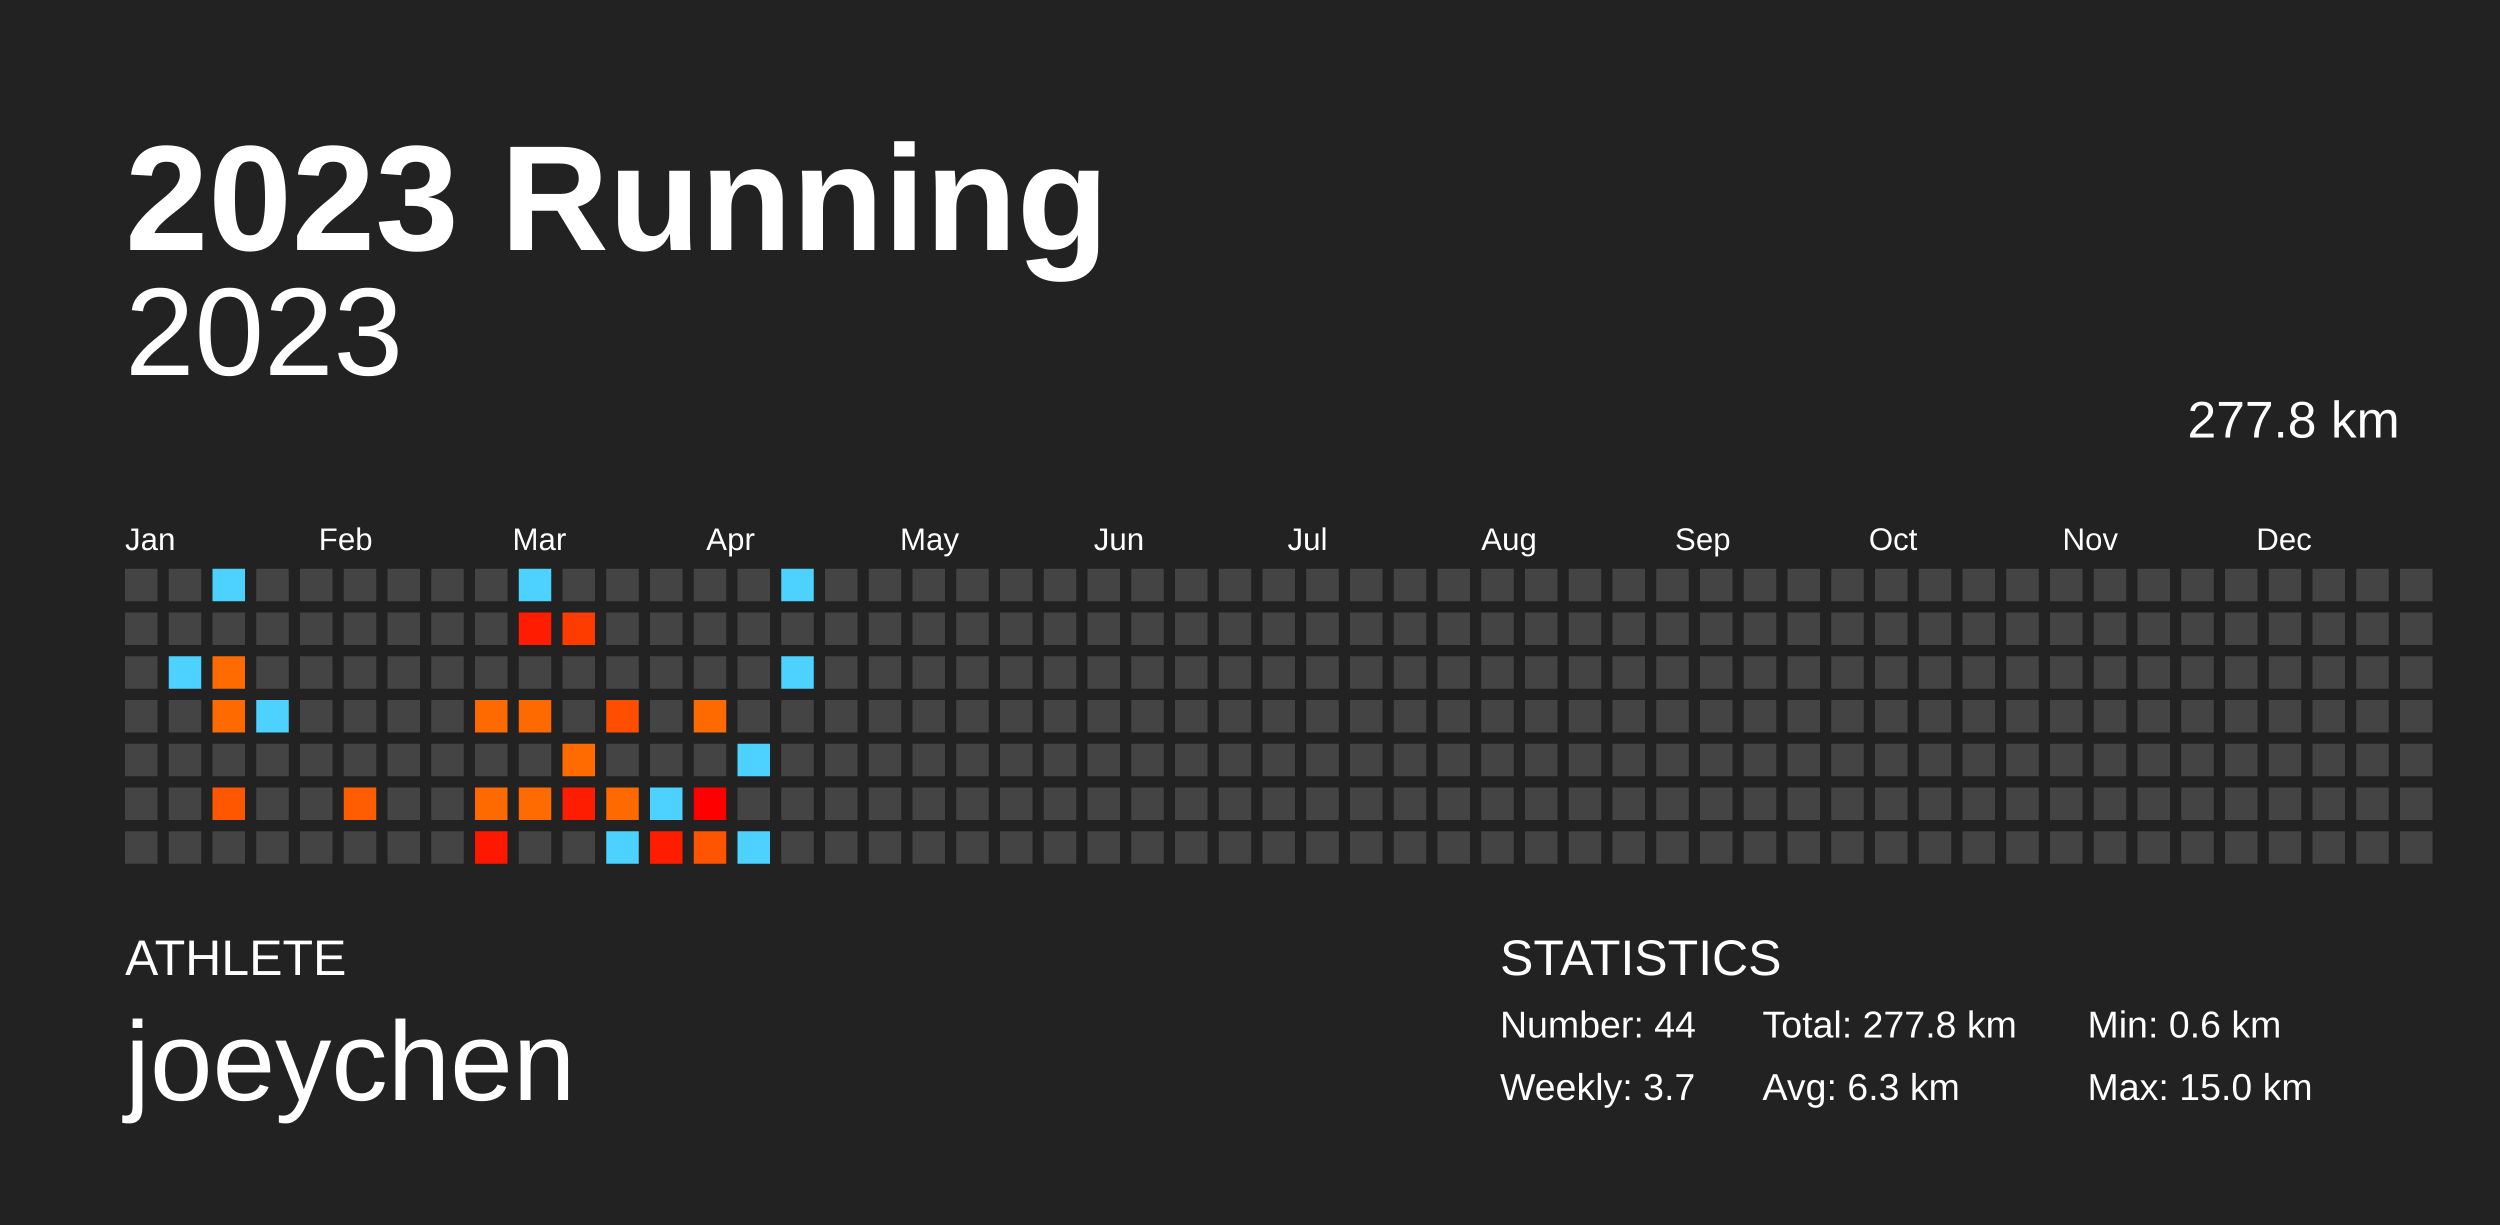
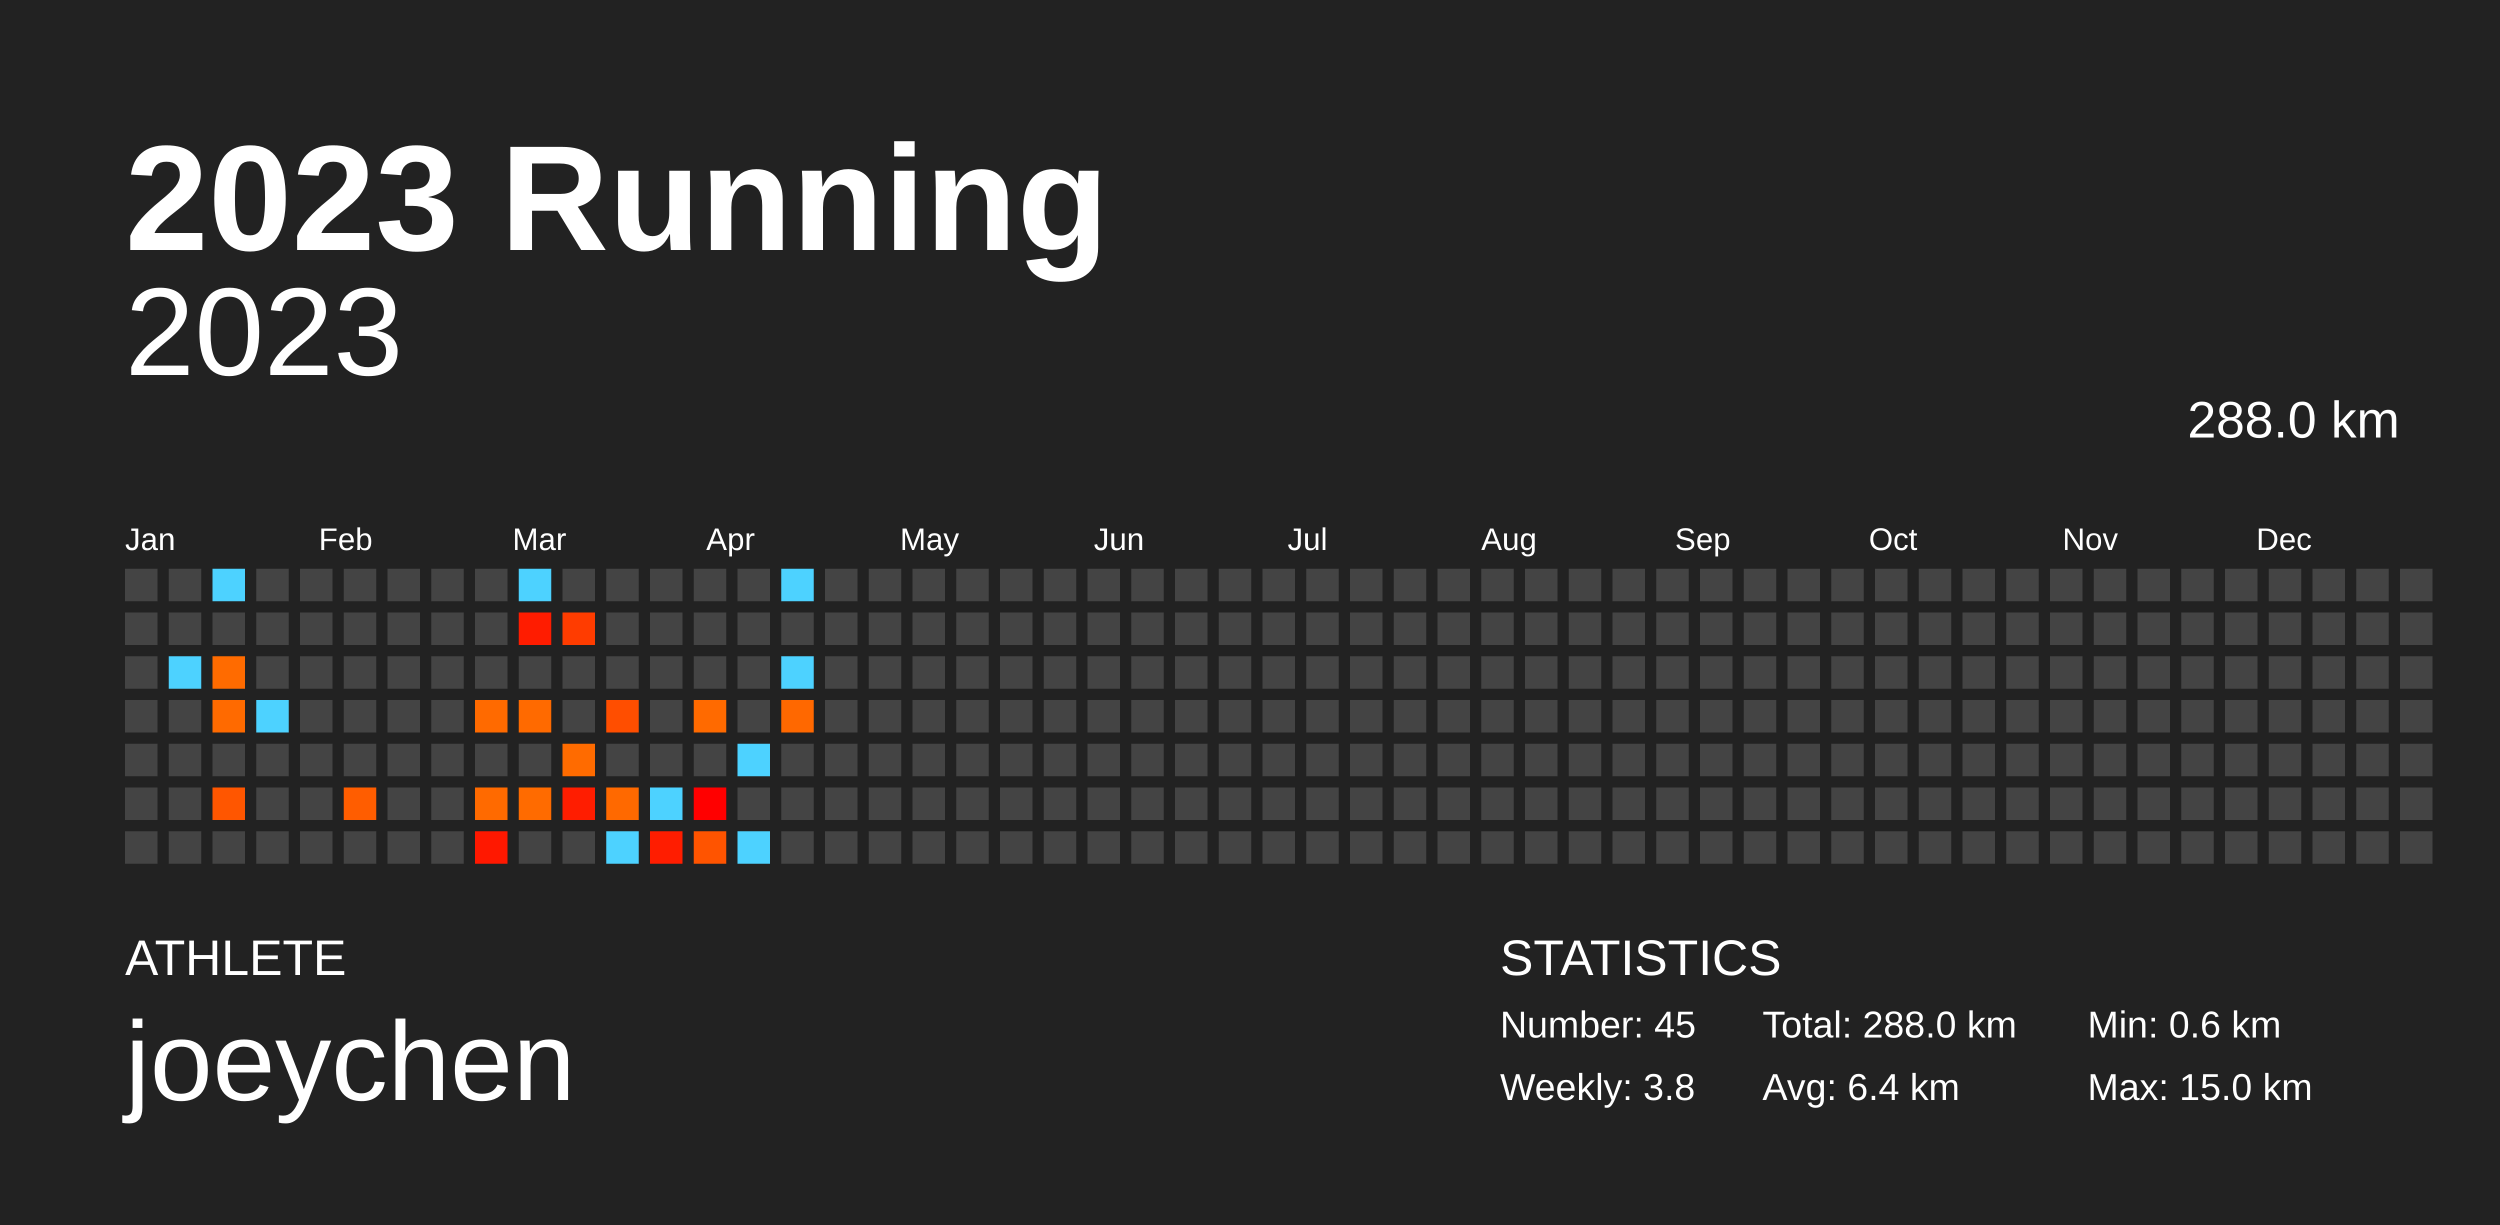
<svg xmlns="http://www.w3.org/2000/svg" baseProfile="full" height="98mm" version="1.1" viewBox="0,0,200,98" width="200mm">
  <defs />
  <rect fill="#222222" height="98" width="200" x="0" y="0" />
  <text fill="#FFFFFF" style="font-size:12px; font-family:Arial; font-weight:bold;" x="10" y="20">2023 Running</text>
  <text fill="#FFFFFF" style="font-size:4px; font-family:Arial" x="10" y="78">ATHLETE</text>
  <text fill="#FFFFFF" style="font-size:9px; font-family:Arial" x="10" y="88">joeychen</text>
  <text fill="#FFFFFF" style="font-size:4px; font-family:Arial" x="120" y="78">STATISTICS</text>
-   <text fill="#FFFFFF" style="font-size:3px; font-family:Arial" x="120" y="83">Number: 44</text>
-   <text fill="#FFFFFF" style="font-size:3px; font-family:Arial" x="120" y="88">Weekly: 3.7</text>
-   <text fill="#FFFFFF" style="font-size:3px; font-family:Arial" x="141" y="83">Total: 277.8 km</text>
-   <text fill="#FFFFFF" style="font-size:3px; font-family:Arial" x="141" y="88">Avg: 6.3 km</text>
+   <text fill="#FFFFFF" style="font-size:3px; font-family:Arial" x="120" y="83">Number: 45</text>
+   <text fill="#FFFFFF" style="font-size:3px; font-family:Arial" x="120" y="88">Weekly: 3.8</text>
+   <text fill="#FFFFFF" style="font-size:3px; font-family:Arial" x="141" y="83">Total: 288.0 km</text>
+   <text fill="#FFFFFF" style="font-size:3px; font-family:Arial" x="141" y="88">Avg: 6.4 km</text>
  <text fill="#FFFFFF" style="font-size:3px; font-family:Arial" x="167" y="83">Min: 0.6 km</text>
  <text fill="#FFFFFF" style="font-size:3px; font-family:Arial" x="167" y="88">Max: 15.0 km</text>
  <text alignment-baseline="hanging" fill="#FFFFFF" style="font-size:10.0px; font-family:Arial;" x="10" y="30">2023</text>
-   <text alignment-baseline="hanging" fill="#FFFFFF" style="font-size:4.125px; font-family:Arial;" x="175" y="35">277.8 km</text>
+   <text alignment-baseline="hanging" fill="#FFFFFF" style="font-size:4.125px; font-family:Arial;" x="175" y="35">288.0 km</text>
  <text fill="#FFFFFF" style="font-size:2.5px; font-family:Arial" x="10.0" y="44">Jan</text>
  <text fill="#FFFFFF" style="font-size:2.5px; font-family:Arial" x="25.5" y="44">Feb</text>
  <text fill="#FFFFFF" style="font-size:2.5px; font-family:Arial" x="41.0" y="44">Mar</text>
  <text fill="#FFFFFF" style="font-size:2.5px; font-family:Arial" x="56.5" y="44">Apr</text>
  <text fill="#FFFFFF" style="font-size:2.5px; font-family:Arial" x="72.0" y="44">May</text>
  <text fill="#FFFFFF" style="font-size:2.5px; font-family:Arial" x="87.5" y="44">Jun</text>
  <text fill="#FFFFFF" style="font-size:2.5px; font-family:Arial" x="103.0" y="44">Jul</text>
  <text fill="#FFFFFF" style="font-size:2.5px; font-family:Arial" x="118.5" y="44">Aug</text>
  <text fill="#FFFFFF" style="font-size:2.5px; font-family:Arial" x="134.0" y="44">Sep</text>
  <text fill="#FFFFFF" style="font-size:2.5px; font-family:Arial" x="149.5" y="44">Oct</text>
  <text fill="#FFFFFF" style="font-size:2.5px; font-family:Arial" x="165.0" y="44">Nov</text>
  <text fill="#FFFFFF" style="font-size:2.5px; font-family:Arial" x="180.5" y="44">Dec</text>
  <rect fill="#444444" height="2.6" width="2.6" x="10.0" y="45.5" />
  <rect fill="#444444" height="2.6" width="2.6" x="10.0" y="49.0" />
  <rect fill="#444444" height="2.6" width="2.6" x="10.0" y="52.5" />
  <rect fill="#444444" height="2.6" width="2.6" x="10.0" y="56.0" />
  <rect fill="#444444" height="2.6" width="2.6" x="10.0" y="59.5" />
  <rect fill="#444444" height="2.6" width="2.6" x="10.0" y="63.0" />
  <rect fill="#444444" height="2.6" width="2.6" x="10.0" y="66.5" />
  <rect fill="#444444" height="2.6" width="2.6" x="13.5" y="45.5" />
  <rect fill="#444444" height="2.6" width="2.6" x="13.5" y="49.0" />
  <rect fill="#4dd2ff" height="2.6" width="2.6" x="13.5" y="52.5" />
  <rect fill="#444444" height="2.6" width="2.6" x="13.5" y="56.0" />
  <rect fill="#444444" height="2.6" width="2.6" x="13.5" y="59.5" />
  <rect fill="#444444" height="2.6" width="2.6" x="13.5" y="63.0" />
  <rect fill="#444444" height="2.6" width="2.6" x="13.5" y="66.5" />
  <rect fill="#4dd2ff" height="2.6" width="2.6" x="17.0" y="45.5" />
  <rect fill="#444444" height="2.6" width="2.6" x="17.0" y="49.0" />
  <rect fill="#ff6b00" height="2.6" width="2.6" x="17.0" y="52.5" />
  <rect fill="#ff6a00" height="2.6" width="2.6" x="17.0" y="56.0" />
  <rect fill="#444444" height="2.6" width="2.6" x="17.0" y="59.5" />
  <rect fill="#ff5600" height="2.6" width="2.6" x="17.0" y="63.0" />
  <rect fill="#444444" height="2.6" width="2.6" x="17.0" y="66.5" />
  <rect fill="#444444" height="2.6" width="2.6" x="20.5" y="45.5" />
  <rect fill="#444444" height="2.6" width="2.6" x="20.5" y="49.0" />
  <rect fill="#444444" height="2.6" width="2.6" x="20.5" y="52.5" />
  <rect fill="#4dd2ff" height="2.6" width="2.6" x="20.5" y="56.0" />
  <rect fill="#444444" height="2.6" width="2.6" x="20.5" y="59.5" />
  <rect fill="#444444" height="2.6" width="2.6" x="20.5" y="63.0" />
  <rect fill="#444444" height="2.6" width="2.6" x="20.5" y="66.5" />
  <rect fill="#444444" height="2.6" width="2.6" x="24.0" y="45.5" />
  <rect fill="#444444" height="2.6" width="2.6" x="24.0" y="49.0" />
  <rect fill="#444444" height="2.6" width="2.6" x="24.0" y="52.5" />
  <rect fill="#444444" height="2.6" width="2.6" x="24.0" y="56.0" />
  <rect fill="#444444" height="2.6" width="2.6" x="24.0" y="59.5" />
  <rect fill="#444444" height="2.6" width="2.6" x="24.0" y="63.0" />
  <rect fill="#444444" height="2.6" width="2.6" x="24.0" y="66.5" />
  <rect fill="#444444" height="2.6" width="2.6" x="27.5" y="45.5" />
  <rect fill="#444444" height="2.6" width="2.6" x="27.5" y="49.0" />
  <rect fill="#444444" height="2.6" width="2.6" x="27.5" y="52.5" />
  <rect fill="#444444" height="2.6" width="2.6" x="27.5" y="56.0" />
  <rect fill="#444444" height="2.6" width="2.6" x="27.5" y="59.5" />
  <rect fill="#ff5d00" height="2.6" width="2.6" x="27.5" y="63.0" />
  <rect fill="#444444" height="2.6" width="2.6" x="27.5" y="66.5" />
  <rect fill="#444444" height="2.6" width="2.6" x="31.0" y="45.5" />
  <rect fill="#444444" height="2.6" width="2.6" x="31.0" y="49.0" />
  <rect fill="#444444" height="2.6" width="2.6" x="31.0" y="52.5" />
  <rect fill="#444444" height="2.6" width="2.6" x="31.0" y="56.0" />
  <rect fill="#444444" height="2.6" width="2.6" x="31.0" y="59.5" />
  <rect fill="#444444" height="2.6" width="2.6" x="31.0" y="63.0" />
  <rect fill="#444444" height="2.6" width="2.6" x="31.0" y="66.5" />
  <rect fill="#444444" height="2.6" width="2.6" x="34.5" y="45.5" />
  <rect fill="#444444" height="2.6" width="2.6" x="34.5" y="49.0" />
  <rect fill="#444444" height="2.6" width="2.6" x="34.5" y="52.5" />
  <rect fill="#444444" height="2.6" width="2.6" x="34.5" y="56.0" />
  <rect fill="#444444" height="2.6" width="2.6" x="34.5" y="59.5" />
  <rect fill="#444444" height="2.6" width="2.6" x="34.5" y="63.0" />
  <rect fill="#444444" height="2.6" width="2.6" x="34.5" y="66.5" />
  <rect fill="#444444" height="2.6" width="2.6" x="38.0" y="45.5" />
  <rect fill="#444444" height="2.6" width="2.6" x="38.0" y="49.0" />
  <rect fill="#444444" height="2.6" width="2.6" x="38.0" y="52.5" />
  <rect fill="#ff6a00" height="2.6" width="2.6" x="38.0" y="56.0" />
  <rect fill="#444444" height="2.6" width="2.6" x="38.0" y="59.5" />
  <rect fill="#ff6a00" height="2.6" width="2.6" x="38.0" y="63.0" />
  <rect fill="#ff1800" height="2.6" width="2.6" x="38.0" y="66.5" />
  <rect fill="#4dd2ff" height="2.6" width="2.6" x="41.5" y="45.5" />
  <rect fill="#ff1c00" height="2.6" width="2.6" x="41.5" y="49.0" />
  <rect fill="#444444" height="2.6" width="2.6" x="41.5" y="52.5" />
  <rect fill="#ff6a00" height="2.6" width="2.6" x="41.5" y="56.0" />
  <rect fill="#444444" height="2.6" width="2.6" x="41.5" y="59.5" />
  <rect fill="#ff6b00" height="2.6" width="2.6" x="41.5" y="63.0" />
  <rect fill="#444444" height="2.6" width="2.6" x="41.5" y="66.5" />
  <rect fill="#444444" height="2.6" width="2.6" x="45.0" y="45.5" />
  <rect fill="#ff3c00" height="2.6" width="2.6" x="45.0" y="49.0" />
  <rect fill="#444444" height="2.6" width="2.6" x="45.0" y="52.5" />
  <rect fill="#444444" height="2.6" width="2.6" x="45.0" y="56.0" />
  <rect fill="#ff6b00" height="2.6" width="2.6" x="45.0" y="59.5" />
  <rect fill="#ff1d00" height="2.6" width="2.6" x="45.0" y="63.0" />
  <rect fill="#444444" height="2.6" width="2.6" x="45.0" y="66.5" />
  <rect fill="#444444" height="2.6" width="2.6" x="48.5" y="45.5" />
  <rect fill="#444444" height="2.6" width="2.6" x="48.5" y="49.0" />
  <rect fill="#444444" height="2.6" width="2.6" x="48.5" y="52.5" />
  <rect fill="#ff4e00" height="2.6" width="2.6" x="48.5" y="56.0" />
  <rect fill="#444444" height="2.6" width="2.6" x="48.5" y="59.5" />
  <rect fill="#ff6900" height="2.6" width="2.6" x="48.5" y="63.0" />
  <rect fill="#4dd2ff" height="2.6" width="2.6" x="48.5" y="66.5" />
  <rect fill="#444444" height="2.6" width="2.6" x="52.0" y="45.5" />
  <rect fill="#444444" height="2.6" width="2.6" x="52.0" y="49.0" />
  <rect fill="#444444" height="2.6" width="2.6" x="52.0" y="52.5" />
  <rect fill="#444444" height="2.6" width="2.6" x="52.0" y="56.0" />
  <rect fill="#444444" height="2.6" width="2.6" x="52.0" y="59.5" />
  <rect fill="#4dd2ff" height="2.6" width="2.6" x="52.0" y="63.0" />
  <rect fill="#ff1d00" height="2.6" width="2.6" x="52.0" y="66.5" />
  <rect fill="#444444" height="2.6" width="2.6" x="55.5" y="45.5" />
  <rect fill="#444444" height="2.6" width="2.6" x="55.5" y="49.0" />
  <rect fill="#444444" height="2.6" width="2.6" x="55.5" y="52.5" />
  <rect fill="#ff6a00" height="2.6" width="2.6" x="55.5" y="56.0" />
  <rect fill="#444444" height="2.6" width="2.6" x="55.5" y="59.5" />
  <rect fill="#ff0000" height="2.6" width="2.6" x="55.5" y="63.0" />
  <rect fill="#ff5400" height="2.6" width="2.6" x="55.5" y="66.5" />
  <rect fill="#444444" height="2.6" width="2.6" x="59.0" y="45.5" />
  <rect fill="#444444" height="2.6" width="2.6" x="59.0" y="49.0" />
  <rect fill="#444444" height="2.6" width="2.6" x="59.0" y="52.5" />
  <rect fill="#444444" height="2.6" width="2.6" x="59.0" y="56.0" />
  <rect fill="#4dd2ff" height="2.6" width="2.6" x="59.0" y="59.5" />
  <rect fill="#444444" height="2.6" width="2.6" x="59.0" y="63.0" />
  <rect fill="#4dd2ff" height="2.6" width="2.6" x="59.0" y="66.5" />
  <rect fill="#4dd2ff" height="2.6" width="2.6" x="62.5" y="45.5" />
  <rect fill="#444444" height="2.6" width="2.6" x="62.5" y="49.0" />
  <rect fill="#4dd2ff" height="2.6" width="2.6" x="62.5" y="52.5" />
-   <rect fill="#444444" height="2.6" width="2.6" x="62.5" y="56.0" />
+   <rect fill="#ff6800" height="2.6" width="2.6" x="62.5" y="56.0" />
  <rect fill="#444444" height="2.6" width="2.6" x="62.5" y="59.5" />
  <rect fill="#444444" height="2.6" width="2.6" x="62.5" y="63.0" />
  <rect fill="#444444" height="2.6" width="2.6" x="62.5" y="66.5" />
  <rect fill="#444444" height="2.6" width="2.6" x="66.0" y="45.5" />
  <rect fill="#444444" height="2.6" width="2.6" x="66.0" y="49.0" />
  <rect fill="#444444" height="2.6" width="2.6" x="66.0" y="52.5" />
  <rect fill="#444444" height="2.6" width="2.6" x="66.0" y="56.0" />
  <rect fill="#444444" height="2.6" width="2.6" x="66.0" y="59.5" />
  <rect fill="#444444" height="2.6" width="2.6" x="66.0" y="63.0" />
  <rect fill="#444444" height="2.6" width="2.6" x="66.0" y="66.5" />
  <rect fill="#444444" height="2.6" width="2.6" x="69.5" y="45.5" />
  <rect fill="#444444" height="2.6" width="2.6" x="69.5" y="49.0" />
  <rect fill="#444444" height="2.6" width="2.6" x="69.5" y="52.5" />
  <rect fill="#444444" height="2.6" width="2.6" x="69.5" y="56.0" />
  <rect fill="#444444" height="2.6" width="2.6" x="69.5" y="59.5" />
  <rect fill="#444444" height="2.6" width="2.6" x="69.5" y="63.0" />
  <rect fill="#444444" height="2.6" width="2.6" x="69.5" y="66.5" />
  <rect fill="#444444" height="2.6" width="2.6" x="73.0" y="45.5" />
  <rect fill="#444444" height="2.6" width="2.6" x="73.0" y="49.0" />
  <rect fill="#444444" height="2.6" width="2.6" x="73.0" y="52.5" />
  <rect fill="#444444" height="2.6" width="2.6" x="73.0" y="56.0" />
  <rect fill="#444444" height="2.6" width="2.6" x="73.0" y="59.5" />
  <rect fill="#444444" height="2.6" width="2.6" x="73.0" y="63.0" />
  <rect fill="#444444" height="2.6" width="2.6" x="73.0" y="66.5" />
  <rect fill="#444444" height="2.6" width="2.6" x="76.5" y="45.5" />
  <rect fill="#444444" height="2.6" width="2.6" x="76.5" y="49.0" />
  <rect fill="#444444" height="2.6" width="2.6" x="76.5" y="52.5" />
  <rect fill="#444444" height="2.6" width="2.6" x="76.5" y="56.0" />
  <rect fill="#444444" height="2.6" width="2.6" x="76.5" y="59.5" />
  <rect fill="#444444" height="2.6" width="2.6" x="76.5" y="63.0" />
  <rect fill="#444444" height="2.6" width="2.6" x="76.5" y="66.5" />
  <rect fill="#444444" height="2.6" width="2.6" x="80.0" y="45.5" />
  <rect fill="#444444" height="2.6" width="2.6" x="80.0" y="49.0" />
  <rect fill="#444444" height="2.6" width="2.6" x="80.0" y="52.5" />
  <rect fill="#444444" height="2.6" width="2.6" x="80.0" y="56.0" />
  <rect fill="#444444" height="2.6" width="2.6" x="80.0" y="59.5" />
  <rect fill="#444444" height="2.6" width="2.6" x="80.0" y="63.0" />
  <rect fill="#444444" height="2.6" width="2.6" x="80.0" y="66.5" />
  <rect fill="#444444" height="2.6" width="2.6" x="83.5" y="45.5" />
  <rect fill="#444444" height="2.6" width="2.6" x="83.5" y="49.0" />
  <rect fill="#444444" height="2.6" width="2.6" x="83.5" y="52.5" />
  <rect fill="#444444" height="2.6" width="2.6" x="83.5" y="56.0" />
  <rect fill="#444444" height="2.6" width="2.6" x="83.5" y="59.5" />
  <rect fill="#444444" height="2.6" width="2.6" x="83.5" y="63.0" />
  <rect fill="#444444" height="2.6" width="2.6" x="83.5" y="66.5" />
  <rect fill="#444444" height="2.6" width="2.6" x="87.0" y="45.5" />
  <rect fill="#444444" height="2.6" width="2.6" x="87.0" y="49.0" />
  <rect fill="#444444" height="2.6" width="2.6" x="87.0" y="52.5" />
  <rect fill="#444444" height="2.6" width="2.6" x="87.0" y="56.0" />
  <rect fill="#444444" height="2.6" width="2.6" x="87.0" y="59.5" />
  <rect fill="#444444" height="2.6" width="2.6" x="87.0" y="63.0" />
  <rect fill="#444444" height="2.6" width="2.6" x="87.0" y="66.5" />
  <rect fill="#444444" height="2.6" width="2.6" x="90.5" y="45.5" />
  <rect fill="#444444" height="2.6" width="2.6" x="90.5" y="49.0" />
  <rect fill="#444444" height="2.6" width="2.6" x="90.5" y="52.5" />
  <rect fill="#444444" height="2.6" width="2.6" x="90.5" y="56.0" />
  <rect fill="#444444" height="2.6" width="2.6" x="90.5" y="59.5" />
  <rect fill="#444444" height="2.6" width="2.6" x="90.5" y="63.0" />
  <rect fill="#444444" height="2.6" width="2.6" x="90.5" y="66.5" />
  <rect fill="#444444" height="2.6" width="2.6" x="94.0" y="45.5" />
  <rect fill="#444444" height="2.6" width="2.6" x="94.0" y="49.0" />
  <rect fill="#444444" height="2.6" width="2.6" x="94.0" y="52.5" />
  <rect fill="#444444" height="2.6" width="2.6" x="94.0" y="56.0" />
  <rect fill="#444444" height="2.6" width="2.6" x="94.0" y="59.5" />
  <rect fill="#444444" height="2.6" width="2.6" x="94.0" y="63.0" />
  <rect fill="#444444" height="2.6" width="2.6" x="94.0" y="66.5" />
  <rect fill="#444444" height="2.6" width="2.6" x="97.5" y="45.5" />
  <rect fill="#444444" height="2.6" width="2.6" x="97.5" y="49.0" />
  <rect fill="#444444" height="2.6" width="2.6" x="97.5" y="52.5" />
  <rect fill="#444444" height="2.6" width="2.6" x="97.5" y="56.0" />
  <rect fill="#444444" height="2.6" width="2.6" x="97.5" y="59.5" />
  <rect fill="#444444" height="2.6" width="2.6" x="97.5" y="63.0" />
  <rect fill="#444444" height="2.6" width="2.6" x="97.5" y="66.5" />
  <rect fill="#444444" height="2.6" width="2.6" x="101.0" y="45.5" />
  <rect fill="#444444" height="2.6" width="2.6" x="101.0" y="49.0" />
  <rect fill="#444444" height="2.6" width="2.6" x="101.0" y="52.5" />
  <rect fill="#444444" height="2.6" width="2.6" x="101.0" y="56.0" />
  <rect fill="#444444" height="2.6" width="2.6" x="101.0" y="59.5" />
  <rect fill="#444444" height="2.6" width="2.6" x="101.0" y="63.0" />
  <rect fill="#444444" height="2.6" width="2.6" x="101.0" y="66.5" />
  <rect fill="#444444" height="2.6" width="2.6" x="104.5" y="45.5" />
  <rect fill="#444444" height="2.6" width="2.6" x="104.5" y="49.0" />
  <rect fill="#444444" height="2.6" width="2.6" x="104.5" y="52.5" />
  <rect fill="#444444" height="2.6" width="2.6" x="104.5" y="56.0" />
  <rect fill="#444444" height="2.6" width="2.6" x="104.5" y="59.5" />
  <rect fill="#444444" height="2.6" width="2.6" x="104.5" y="63.0" />
  <rect fill="#444444" height="2.6" width="2.6" x="104.5" y="66.5" />
  <rect fill="#444444" height="2.6" width="2.6" x="108.0" y="45.5" />
  <rect fill="#444444" height="2.6" width="2.6" x="108.0" y="49.0" />
  <rect fill="#444444" height="2.6" width="2.6" x="108.0" y="52.5" />
  <rect fill="#444444" height="2.6" width="2.6" x="108.0" y="56.0" />
  <rect fill="#444444" height="2.6" width="2.6" x="108.0" y="59.5" />
  <rect fill="#444444" height="2.6" width="2.6" x="108.0" y="63.0" />
  <rect fill="#444444" height="2.6" width="2.6" x="108.0" y="66.5" />
  <rect fill="#444444" height="2.6" width="2.6" x="111.5" y="45.5" />
  <rect fill="#444444" height="2.6" width="2.6" x="111.5" y="49.0" />
  <rect fill="#444444" height="2.6" width="2.6" x="111.5" y="52.5" />
  <rect fill="#444444" height="2.6" width="2.6" x="111.5" y="56.0" />
  <rect fill="#444444" height="2.6" width="2.6" x="111.5" y="59.5" />
  <rect fill="#444444" height="2.6" width="2.6" x="111.5" y="63.0" />
  <rect fill="#444444" height="2.6" width="2.6" x="111.5" y="66.5" />
  <rect fill="#444444" height="2.6" width="2.6" x="115.0" y="45.5" />
  <rect fill="#444444" height="2.6" width="2.6" x="115.0" y="49.0" />
  <rect fill="#444444" height="2.6" width="2.6" x="115.0" y="52.5" />
  <rect fill="#444444" height="2.6" width="2.6" x="115.0" y="56.0" />
  <rect fill="#444444" height="2.6" width="2.6" x="115.0" y="59.5" />
  <rect fill="#444444" height="2.6" width="2.6" x="115.0" y="63.0" />
  <rect fill="#444444" height="2.6" width="2.6" x="115.0" y="66.5" />
  <rect fill="#444444" height="2.6" width="2.6" x="118.5" y="45.5" />
  <rect fill="#444444" height="2.6" width="2.6" x="118.5" y="49.0" />
  <rect fill="#444444" height="2.6" width="2.6" x="118.5" y="52.5" />
  <rect fill="#444444" height="2.6" width="2.6" x="118.5" y="56.0" />
  <rect fill="#444444" height="2.6" width="2.6" x="118.5" y="59.5" />
  <rect fill="#444444" height="2.6" width="2.6" x="118.5" y="63.0" />
  <rect fill="#444444" height="2.6" width="2.6" x="118.5" y="66.5" />
  <rect fill="#444444" height="2.6" width="2.6" x="122.0" y="45.5" />
  <rect fill="#444444" height="2.6" width="2.6" x="122.0" y="49.0" />
  <rect fill="#444444" height="2.6" width="2.6" x="122.0" y="52.5" />
  <rect fill="#444444" height="2.6" width="2.6" x="122.0" y="56.0" />
  <rect fill="#444444" height="2.6" width="2.6" x="122.0" y="59.5" />
  <rect fill="#444444" height="2.6" width="2.6" x="122.0" y="63.0" />
  <rect fill="#444444" height="2.6" width="2.6" x="122.0" y="66.5" />
  <rect fill="#444444" height="2.6" width="2.6" x="125.5" y="45.5" />
  <rect fill="#444444" height="2.6" width="2.6" x="125.5" y="49.0" />
  <rect fill="#444444" height="2.6" width="2.6" x="125.5" y="52.5" />
  <rect fill="#444444" height="2.6" width="2.6" x="125.5" y="56.0" />
  <rect fill="#444444" height="2.6" width="2.6" x="125.5" y="59.5" />
  <rect fill="#444444" height="2.6" width="2.6" x="125.5" y="63.0" />
  <rect fill="#444444" height="2.6" width="2.6" x="125.5" y="66.5" />
  <rect fill="#444444" height="2.6" width="2.6" x="129.0" y="45.5" />
  <rect fill="#444444" height="2.6" width="2.6" x="129.0" y="49.0" />
  <rect fill="#444444" height="2.6" width="2.6" x="129.0" y="52.5" />
  <rect fill="#444444" height="2.6" width="2.6" x="129.0" y="56.0" />
  <rect fill="#444444" height="2.6" width="2.6" x="129.0" y="59.5" />
  <rect fill="#444444" height="2.6" width="2.6" x="129.0" y="63.0" />
  <rect fill="#444444" height="2.6" width="2.6" x="129.0" y="66.5" />
  <rect fill="#444444" height="2.6" width="2.6" x="132.5" y="45.5" />
  <rect fill="#444444" height="2.6" width="2.6" x="132.5" y="49.0" />
  <rect fill="#444444" height="2.6" width="2.6" x="132.5" y="52.5" />
  <rect fill="#444444" height="2.6" width="2.6" x="132.5" y="56.0" />
  <rect fill="#444444" height="2.6" width="2.6" x="132.5" y="59.5" />
  <rect fill="#444444" height="2.6" width="2.6" x="132.5" y="63.0" />
  <rect fill="#444444" height="2.6" width="2.6" x="132.5" y="66.5" />
  <rect fill="#444444" height="2.6" width="2.6" x="136.0" y="45.5" />
  <rect fill="#444444" height="2.6" width="2.6" x="136.0" y="49.0" />
  <rect fill="#444444" height="2.6" width="2.6" x="136.0" y="52.5" />
  <rect fill="#444444" height="2.6" width="2.6" x="136.0" y="56.0" />
  <rect fill="#444444" height="2.6" width="2.6" x="136.0" y="59.5" />
  <rect fill="#444444" height="2.6" width="2.6" x="136.0" y="63.0" />
  <rect fill="#444444" height="2.6" width="2.6" x="136.0" y="66.5" />
  <rect fill="#444444" height="2.6" width="2.6" x="139.5" y="45.5" />
  <rect fill="#444444" height="2.6" width="2.6" x="139.5" y="49.0" />
  <rect fill="#444444" height="2.6" width="2.6" x="139.5" y="52.5" />
  <rect fill="#444444" height="2.6" width="2.6" x="139.5" y="56.0" />
  <rect fill="#444444" height="2.6" width="2.6" x="139.5" y="59.5" />
  <rect fill="#444444" height="2.6" width="2.6" x="139.5" y="63.0" />
  <rect fill="#444444" height="2.6" width="2.6" x="139.5" y="66.5" />
  <rect fill="#444444" height="2.6" width="2.6" x="143.0" y="45.5" />
  <rect fill="#444444" height="2.6" width="2.6" x="143.0" y="49.0" />
  <rect fill="#444444" height="2.6" width="2.6" x="143.0" y="52.5" />
  <rect fill="#444444" height="2.6" width="2.6" x="143.0" y="56.0" />
  <rect fill="#444444" height="2.6" width="2.6" x="143.0" y="59.5" />
  <rect fill="#444444" height="2.6" width="2.6" x="143.0" y="63.0" />
  <rect fill="#444444" height="2.6" width="2.6" x="143.0" y="66.5" />
  <rect fill="#444444" height="2.6" width="2.6" x="146.5" y="45.5" />
  <rect fill="#444444" height="2.6" width="2.6" x="146.5" y="49.0" />
  <rect fill="#444444" height="2.6" width="2.6" x="146.5" y="52.5" />
  <rect fill="#444444" height="2.6" width="2.6" x="146.5" y="56.0" />
  <rect fill="#444444" height="2.6" width="2.6" x="146.5" y="59.5" />
  <rect fill="#444444" height="2.6" width="2.6" x="146.5" y="63.0" />
  <rect fill="#444444" height="2.6" width="2.6" x="146.5" y="66.5" />
  <rect fill="#444444" height="2.6" width="2.6" x="150.0" y="45.5" />
  <rect fill="#444444" height="2.6" width="2.6" x="150.0" y="49.0" />
  <rect fill="#444444" height="2.6" width="2.6" x="150.0" y="52.5" />
  <rect fill="#444444" height="2.6" width="2.6" x="150.0" y="56.0" />
  <rect fill="#444444" height="2.6" width="2.6" x="150.0" y="59.5" />
  <rect fill="#444444" height="2.6" width="2.6" x="150.0" y="63.0" />
  <rect fill="#444444" height="2.6" width="2.6" x="150.0" y="66.5" />
  <rect fill="#444444" height="2.6" width="2.6" x="153.5" y="45.5" />
  <rect fill="#444444" height="2.6" width="2.6" x="153.5" y="49.0" />
  <rect fill="#444444" height="2.6" width="2.6" x="153.5" y="52.5" />
  <rect fill="#444444" height="2.6" width="2.6" x="153.5" y="56.0" />
  <rect fill="#444444" height="2.6" width="2.6" x="153.5" y="59.5" />
  <rect fill="#444444" height="2.6" width="2.6" x="153.5" y="63.0" />
  <rect fill="#444444" height="2.6" width="2.6" x="153.5" y="66.5" />
  <rect fill="#444444" height="2.6" width="2.6" x="157.0" y="45.5" />
  <rect fill="#444444" height="2.6" width="2.6" x="157.0" y="49.0" />
  <rect fill="#444444" height="2.6" width="2.6" x="157.0" y="52.5" />
  <rect fill="#444444" height="2.6" width="2.6" x="157.0" y="56.0" />
  <rect fill="#444444" height="2.6" width="2.6" x="157.0" y="59.5" />
  <rect fill="#444444" height="2.6" width="2.6" x="157.0" y="63.0" />
  <rect fill="#444444" height="2.6" width="2.6" x="157.0" y="66.5" />
  <rect fill="#444444" height="2.6" width="2.6" x="160.5" y="45.5" />
  <rect fill="#444444" height="2.6" width="2.6" x="160.5" y="49.0" />
  <rect fill="#444444" height="2.6" width="2.6" x="160.5" y="52.5" />
  <rect fill="#444444" height="2.6" width="2.6" x="160.5" y="56.0" />
  <rect fill="#444444" height="2.6" width="2.6" x="160.5" y="59.5" />
  <rect fill="#444444" height="2.6" width="2.6" x="160.5" y="63.0" />
  <rect fill="#444444" height="2.6" width="2.6" x="160.5" y="66.5" />
  <rect fill="#444444" height="2.6" width="2.6" x="164.0" y="45.5" />
  <rect fill="#444444" height="2.6" width="2.6" x="164.0" y="49.0" />
  <rect fill="#444444" height="2.6" width="2.6" x="164.0" y="52.5" />
  <rect fill="#444444" height="2.6" width="2.6" x="164.0" y="56.0" />
  <rect fill="#444444" height="2.6" width="2.6" x="164.0" y="59.5" />
  <rect fill="#444444" height="2.6" width="2.6" x="164.0" y="63.0" />
  <rect fill="#444444" height="2.6" width="2.6" x="164.0" y="66.5" />
  <rect fill="#444444" height="2.6" width="2.6" x="167.5" y="45.5" />
  <rect fill="#444444" height="2.6" width="2.6" x="167.5" y="49.0" />
  <rect fill="#444444" height="2.6" width="2.6" x="167.5" y="52.5" />
  <rect fill="#444444" height="2.6" width="2.6" x="167.5" y="56.0" />
  <rect fill="#444444" height="2.6" width="2.6" x="167.5" y="59.5" />
  <rect fill="#444444" height="2.6" width="2.6" x="167.5" y="63.0" />
  <rect fill="#444444" height="2.6" width="2.6" x="167.5" y="66.5" />
  <rect fill="#444444" height="2.6" width="2.6" x="171.0" y="45.5" />
  <rect fill="#444444" height="2.6" width="2.6" x="171.0" y="49.0" />
  <rect fill="#444444" height="2.6" width="2.6" x="171.0" y="52.5" />
  <rect fill="#444444" height="2.6" width="2.6" x="171.0" y="56.0" />
  <rect fill="#444444" height="2.6" width="2.6" x="171.0" y="59.5" />
  <rect fill="#444444" height="2.6" width="2.6" x="171.0" y="63.0" />
  <rect fill="#444444" height="2.6" width="2.6" x="171.0" y="66.5" />
  <rect fill="#444444" height="2.6" width="2.6" x="174.5" y="45.5" />
  <rect fill="#444444" height="2.6" width="2.6" x="174.5" y="49.0" />
  <rect fill="#444444" height="2.6" width="2.6" x="174.5" y="52.5" />
  <rect fill="#444444" height="2.6" width="2.6" x="174.5" y="56.0" />
  <rect fill="#444444" height="2.6" width="2.6" x="174.5" y="59.5" />
  <rect fill="#444444" height="2.6" width="2.6" x="174.5" y="63.0" />
  <rect fill="#444444" height="2.6" width="2.6" x="174.5" y="66.5" />
  <rect fill="#444444" height="2.6" width="2.6" x="178.0" y="45.5" />
  <rect fill="#444444" height="2.6" width="2.6" x="178.0" y="49.0" />
  <rect fill="#444444" height="2.6" width="2.6" x="178.0" y="52.5" />
  <rect fill="#444444" height="2.6" width="2.6" x="178.0" y="56.0" />
  <rect fill="#444444" height="2.6" width="2.6" x="178.0" y="59.5" />
  <rect fill="#444444" height="2.6" width="2.6" x="178.0" y="63.0" />
  <rect fill="#444444" height="2.6" width="2.6" x="178.0" y="66.5" />
  <rect fill="#444444" height="2.6" width="2.6" x="181.5" y="45.5" />
  <rect fill="#444444" height="2.6" width="2.6" x="181.5" y="49.0" />
  <rect fill="#444444" height="2.6" width="2.6" x="181.5" y="52.5" />
  <rect fill="#444444" height="2.6" width="2.6" x="181.5" y="56.0" />
  <rect fill="#444444" height="2.6" width="2.6" x="181.5" y="59.5" />
  <rect fill="#444444" height="2.6" width="2.6" x="181.5" y="63.0" />
  <rect fill="#444444" height="2.6" width="2.6" x="181.5" y="66.5" />
  <rect fill="#444444" height="2.6" width="2.6" x="185.0" y="45.5" />
  <rect fill="#444444" height="2.6" width="2.6" x="185.0" y="49.0" />
  <rect fill="#444444" height="2.6" width="2.6" x="185.0" y="52.5" />
  <rect fill="#444444" height="2.6" width="2.6" x="185.0" y="56.0" />
  <rect fill="#444444" height="2.6" width="2.6" x="185.0" y="59.5" />
  <rect fill="#444444" height="2.6" width="2.6" x="185.0" y="63.0" />
  <rect fill="#444444" height="2.6" width="2.6" x="185.0" y="66.5" />
  <rect fill="#444444" height="2.6" width="2.6" x="188.5" y="45.5" />
  <rect fill="#444444" height="2.6" width="2.6" x="188.5" y="49.0" />
  <rect fill="#444444" height="2.6" width="2.6" x="188.5" y="52.5" />
  <rect fill="#444444" height="2.6" width="2.6" x="188.5" y="56.0" />
  <rect fill="#444444" height="2.6" width="2.6" x="188.5" y="59.5" />
  <rect fill="#444444" height="2.6" width="2.6" x="188.5" y="63.0" />
  <rect fill="#444444" height="2.6" width="2.6" x="188.5" y="66.5" />
  <rect fill="#444444" height="2.6" width="2.6" x="192.0" y="45.5" />
  <rect fill="#444444" height="2.6" width="2.6" x="192.0" y="49.0" />
  <rect fill="#444444" height="2.6" width="2.6" x="192.0" y="52.5" />
  <rect fill="#444444" height="2.6" width="2.6" x="192.0" y="56.0" />
  <rect fill="#444444" height="2.6" width="2.6" x="192.0" y="59.5" />
  <rect fill="#444444" height="2.6" width="2.6" x="192.0" y="63.0" />
  <rect fill="#444444" height="2.6" width="2.6" x="192.0" y="66.5" />
</svg>
